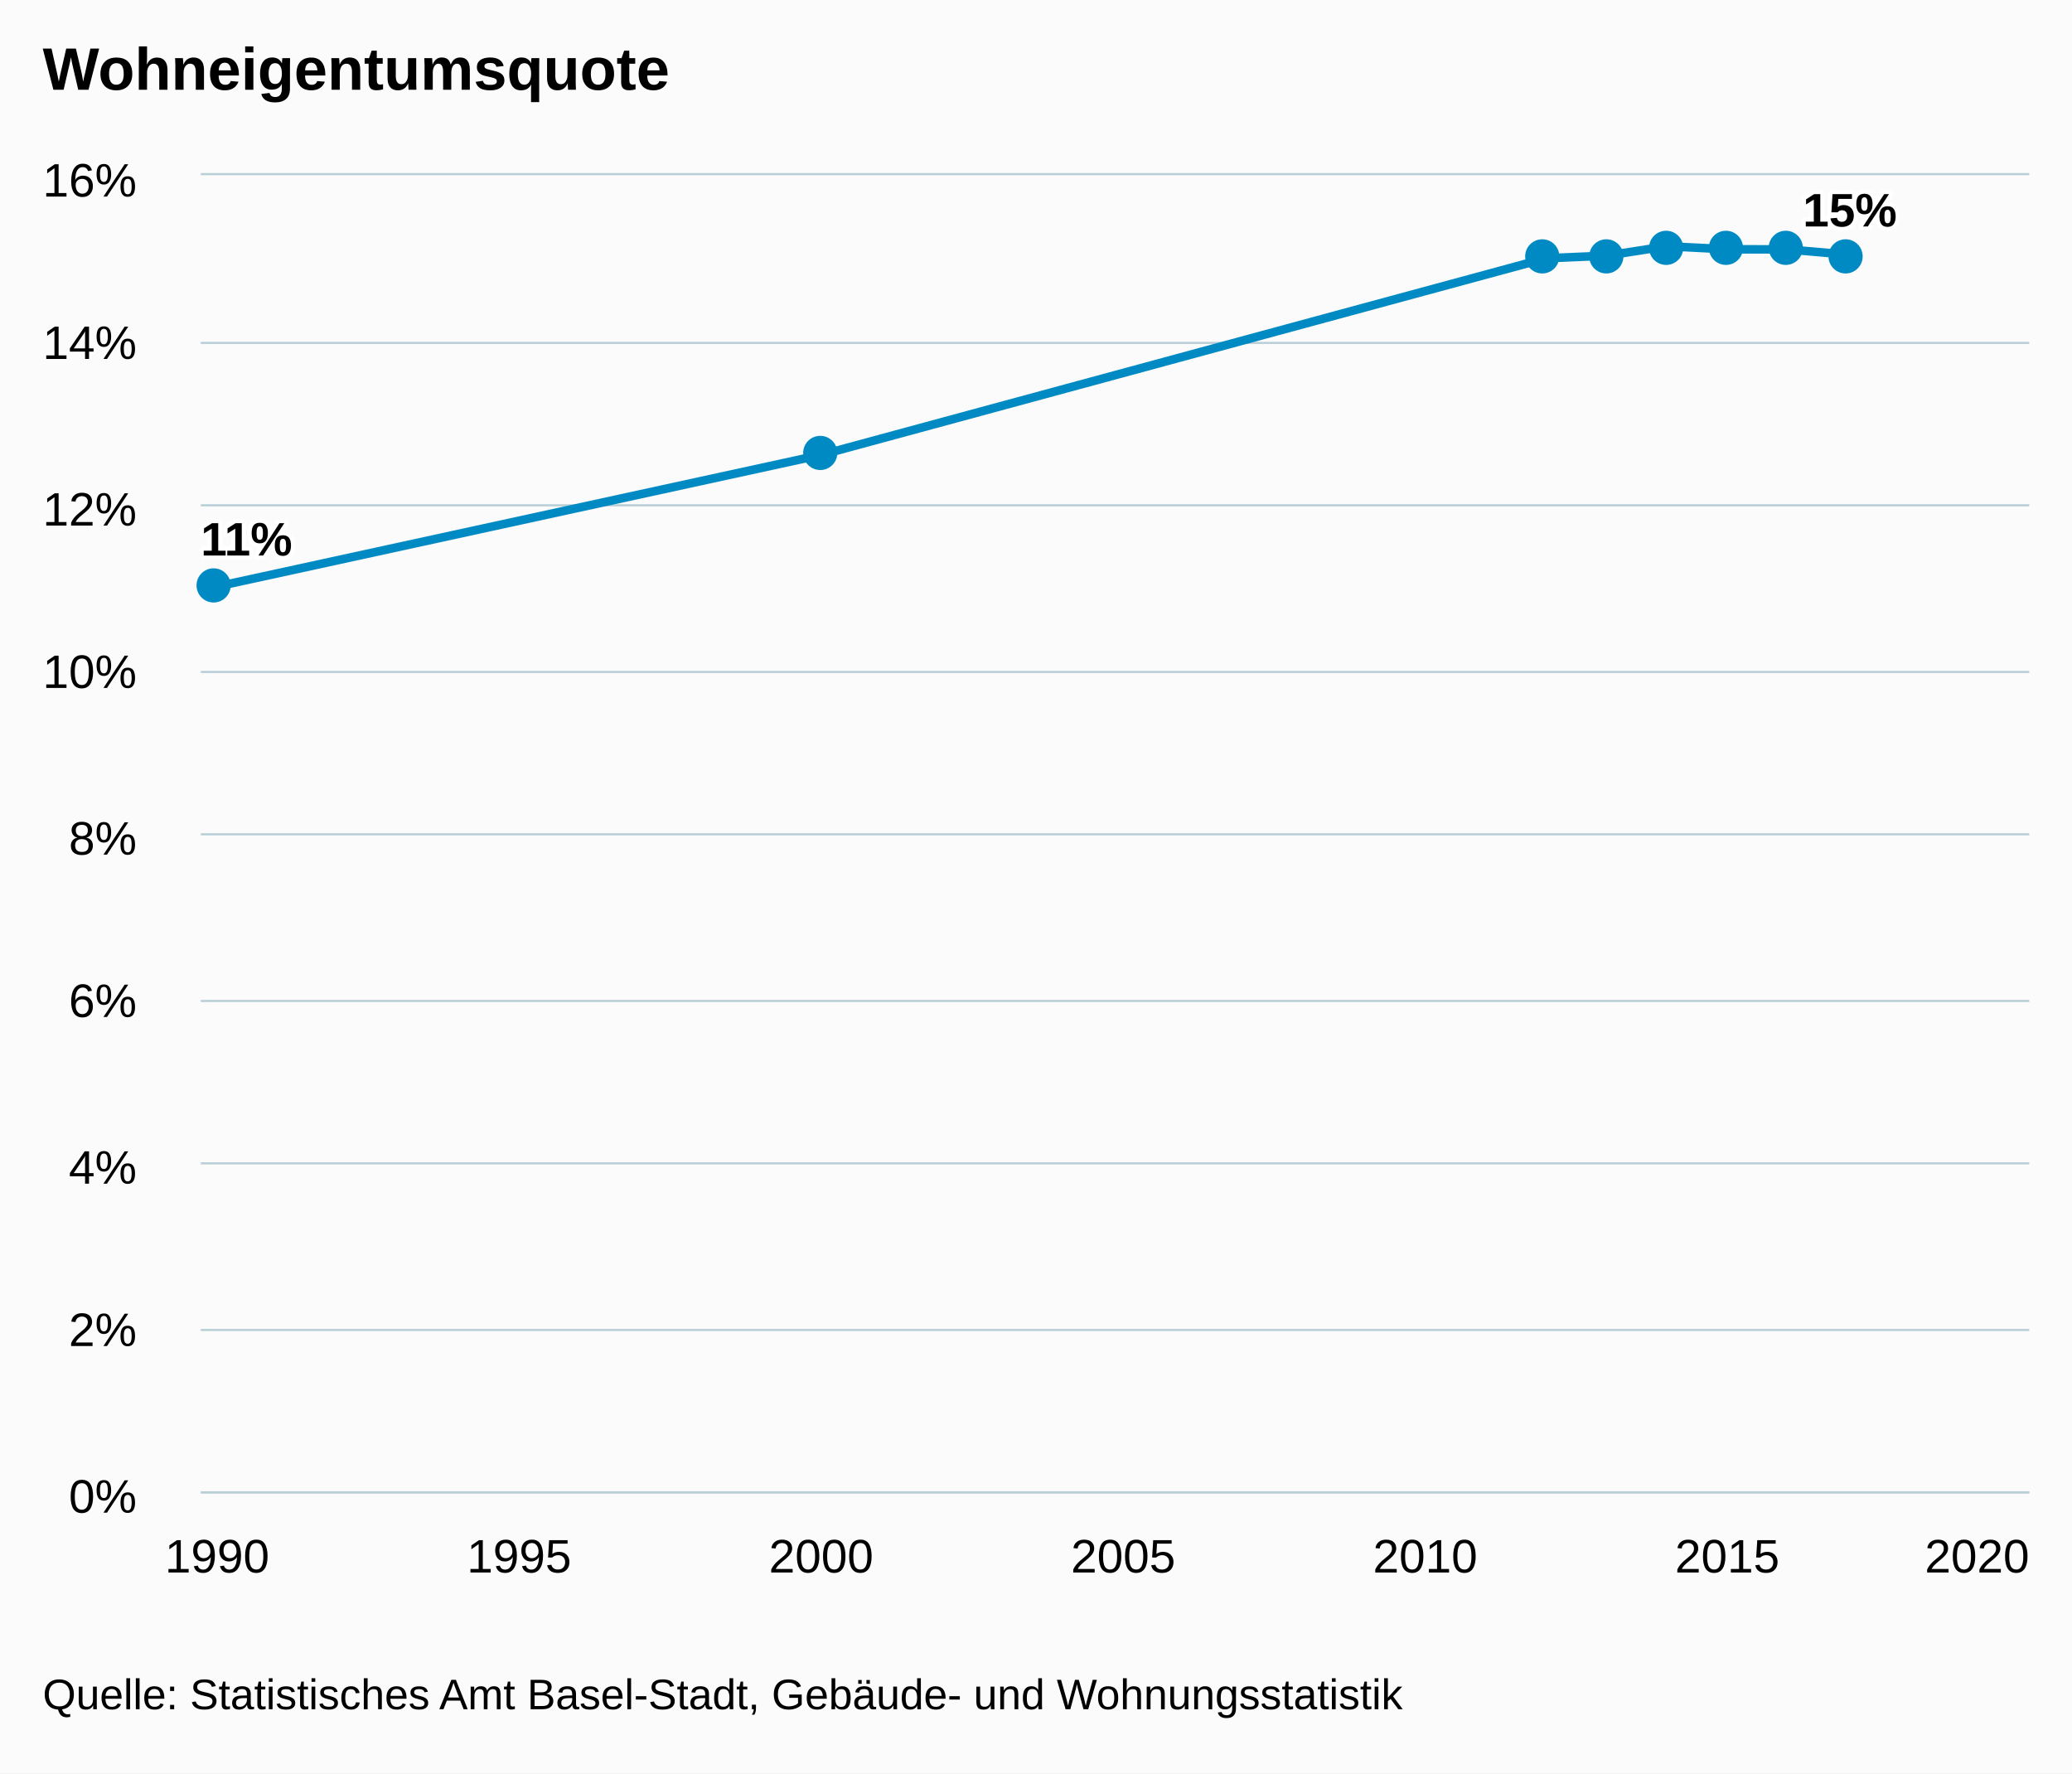
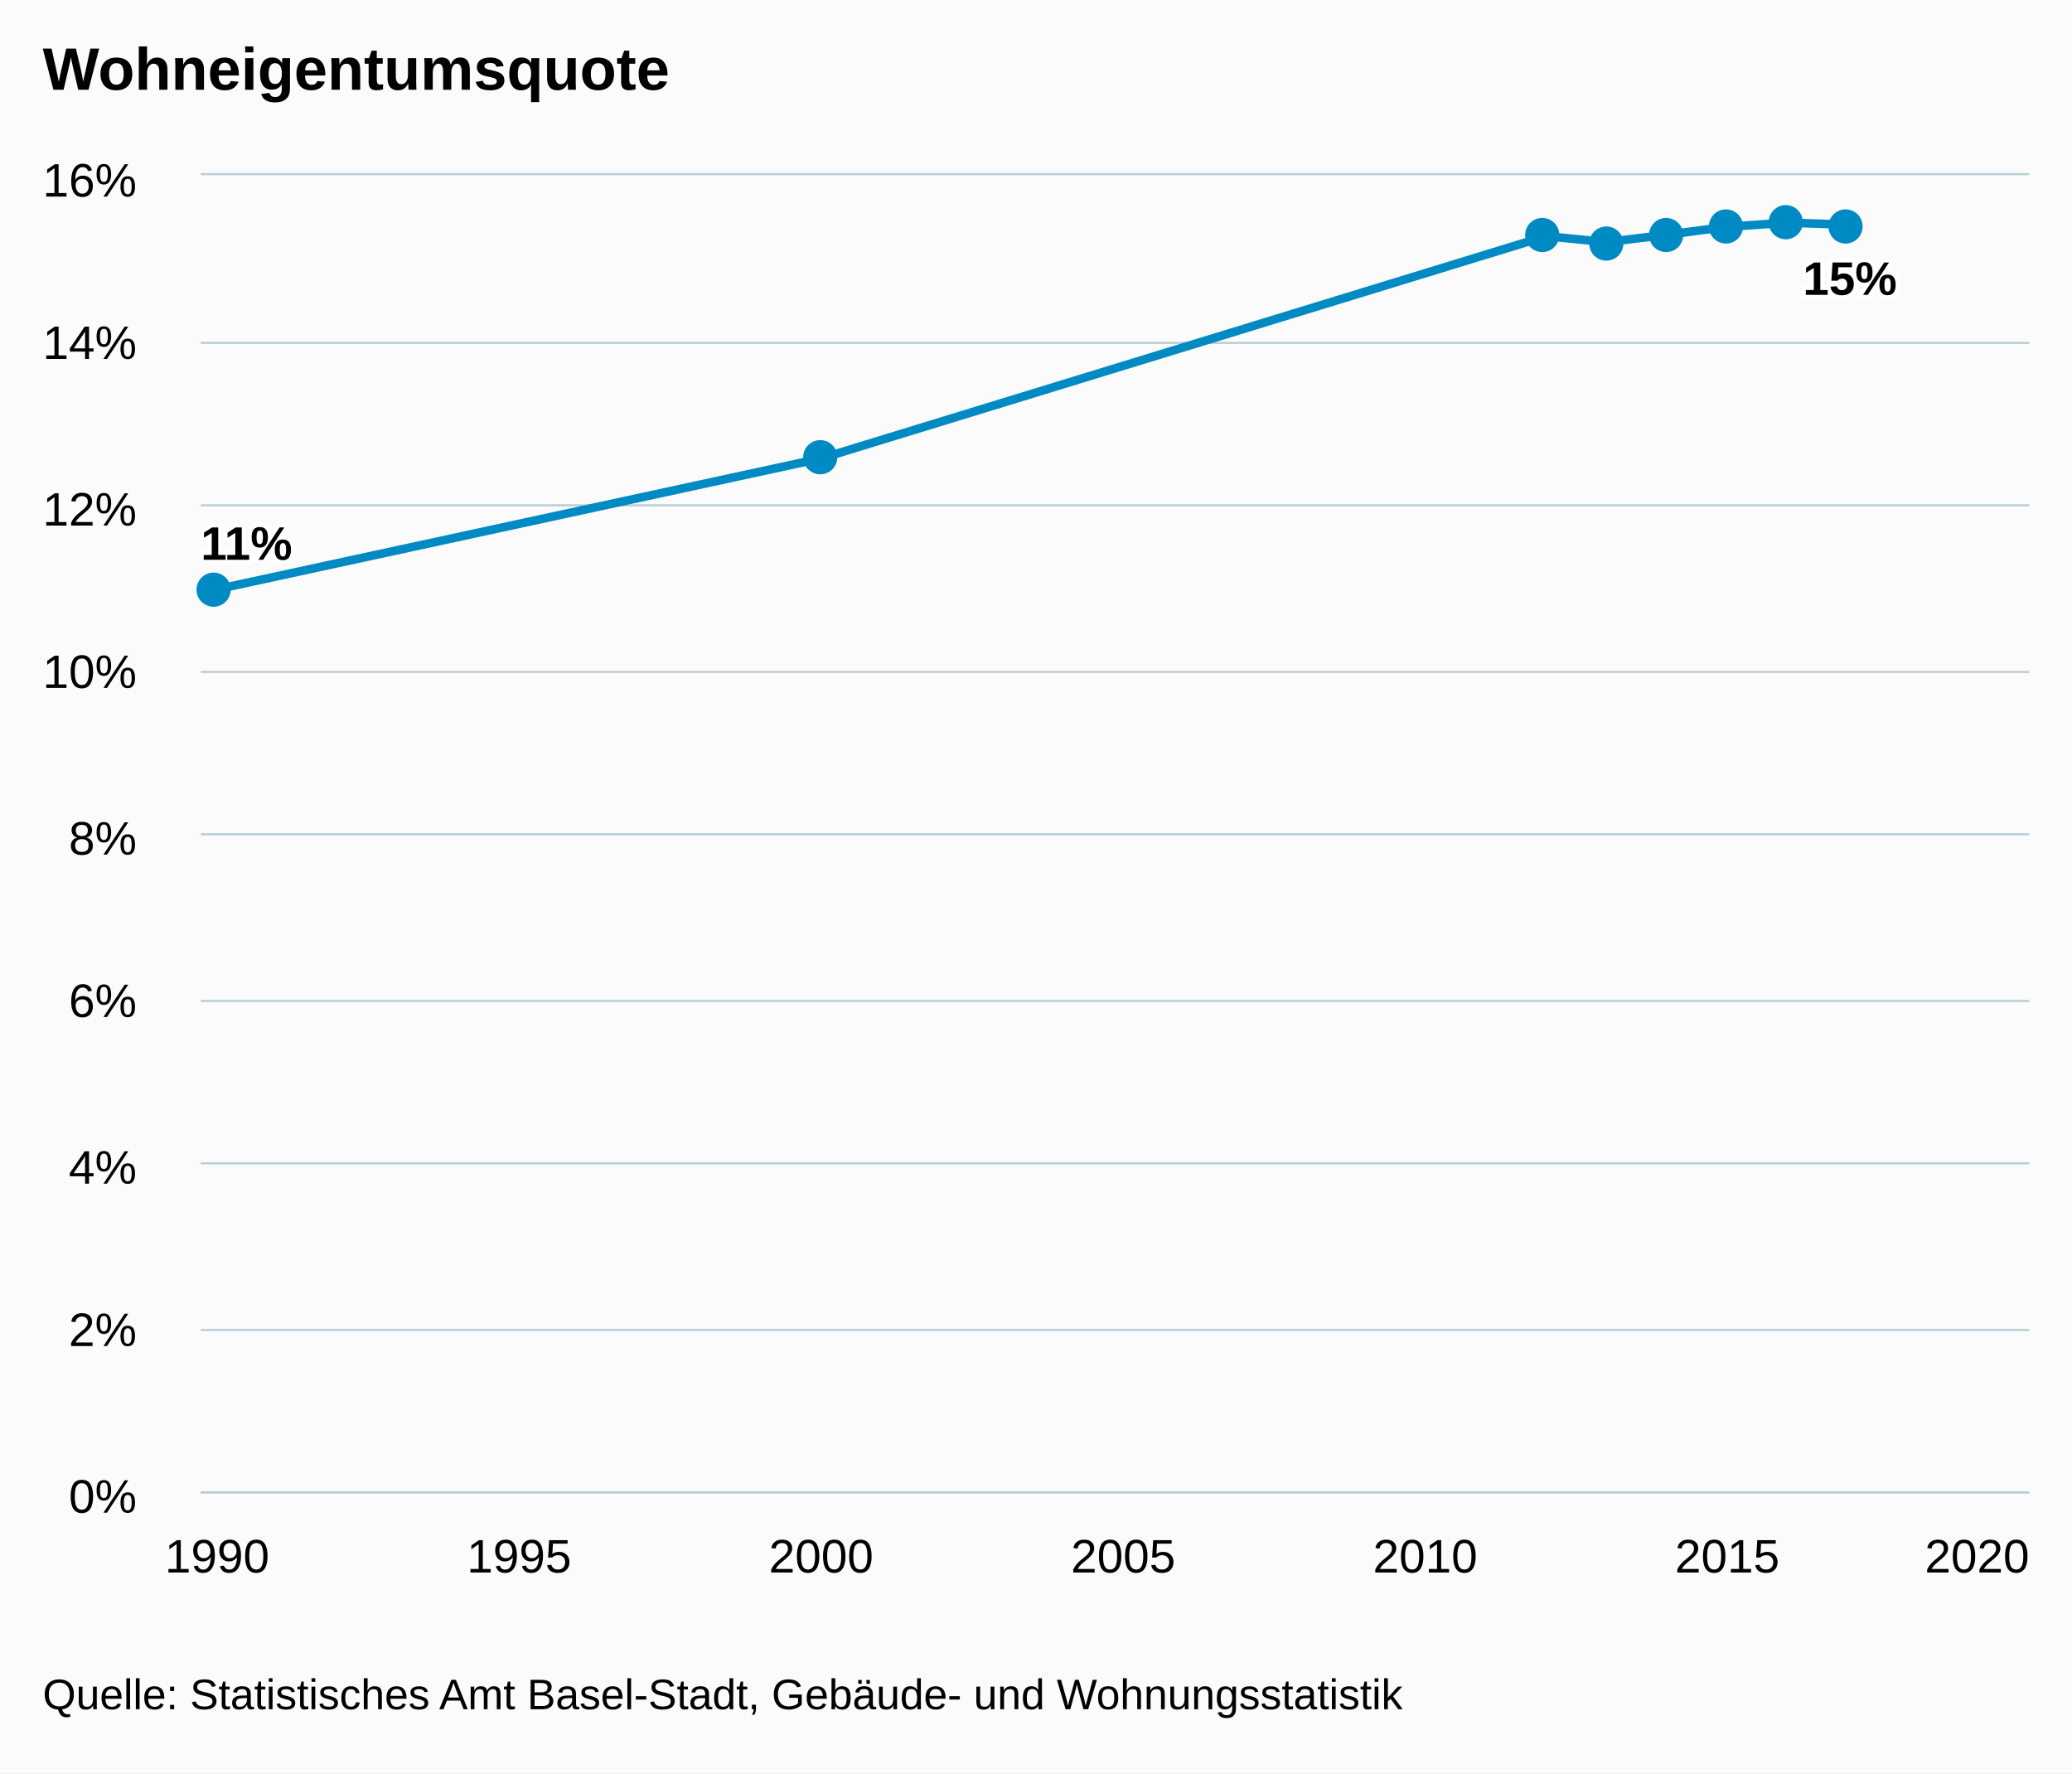
<svg xmlns="http://www.w3.org/2000/svg" version="1.1" class="highcharts-root" style="font-family:arial;font-size:12px;" viewBox="0 0 485 415">
  <defs>
    <clipPath>
      <rect x="0" y="0" width="428" height="308" fill="none" />
    </clipPath>
    <clipPath id="a">
      <rect x="0" y="0" width="428" height="308" fill="none" />
    </clipPath>
  </defs>
  <rect fill="#fbfbfb" class="highcharts-background" x="0" y="0" width="485" height="415" rx="0" ry="0" />
  <rect fill="none" class="highcharts-plot-background" x="47" y="41" width="428" height="308" />
  <g class="highcharts-pane-group" />
  <g class="highcharts-grid highcharts-xaxis-grid ">
    <path fill="none" class="highcharts-grid-line" d="M 50.5 41 L 50.5 349" opacity="1" />
    <path fill="none" class="highcharts-grid-line" d="M 121.5 41 L 121.5 349" opacity="1" />
    <path fill="none" class="highcharts-grid-line" d="M 191.5 41 L 191.5 349" opacity="1" />
    <path fill="none" class="highcharts-grid-line" d="M 262.5 41 L 262.5 349" opacity="1" />
    <path fill="none" class="highcharts-grid-line" d="M 333.5 41 L 333.5 349" opacity="1" />
    <path fill="none" class="highcharts-grid-line" d="M 403.5 41 L 403.5 349" opacity="1" />
    <path fill="none" class="highcharts-grid-line" d="M 474.5 41 L 474.5 349" opacity="1" />
  </g>
  <g class="highcharts-grid highcharts-yaxis-grid ">
    <path fill="none" stroke="#B9CFD7" stroke-width="0.5" class="highcharts-grid-line" d="M 47 349.25 L 475 349.25" opacity="1" />
    <path fill="none" stroke="#B9CFD7" stroke-width="0.5" class="highcharts-grid-line" d="M 47 311.25 L 475 311.25" opacity="1" />
    <path fill="none" stroke="#B9CFD7" stroke-width="0.5" class="highcharts-grid-line" d="M 47 272.25 L 475 272.25" opacity="1" />
    <path fill="none" stroke="#B9CFD7" stroke-width="0.5" class="highcharts-grid-line" d="M 47 234.25 L 475 234.25" opacity="1" />
    <path fill="none" stroke="#B9CFD7" stroke-width="0.5" class="highcharts-grid-line" d="M 47 195.25 L 475 195.25" opacity="1" />
    <path fill="none" stroke="#B9CFD7" stroke-width="0.5" class="highcharts-grid-line" d="M 47 157.25 L 475 157.25" opacity="1" />
    <path fill="none" stroke="#B9CFD7" stroke-width="0.5" class="highcharts-grid-line" d="M 47 118.25 L 475 118.25" opacity="1" />
    <path fill="none" stroke="#B9CFD7" stroke-width="0.5" class="highcharts-grid-line" d="M 47 80.25 L 475 80.25" opacity="1" />
    <path fill="none" stroke="#B9CFD7" stroke-width="0.5" class="highcharts-grid-line" d="M 47 40.75 L 475 40.75" opacity="1" />
  </g>
  <rect fill="none" class="highcharts-plot-border" x="47" y="41" width="428" height="308" />
  <g class="highcharts-axis highcharts-xaxis ">
    <path fill="none" class="highcharts-axis-line" stroke="#B9CFD7" stroke-width="0.5" d="M 47 349.25 L 475 349.25" />
  </g>
  <g class="highcharts-axis highcharts-yaxis ">
    <path fill="none" class="highcharts-axis-line" d="M 47 41 L 47 349" />
  </g>
  <g class="highcharts-series-group">
    <g class="highcharts-series highcharts-series-0 highcharts-line-series highcharts-color-undefined " transform="translate(47,41) scale(1 1)" clip-path="url(#a)">
-       <path fill="none" d="M 3.818 96.25 L 145.212 65.45 L 314.885 19.442 L 329.024 18.834 L 343.164 16.627 L 357.303 17.34 L 371.442 17.366 L 385.582 18.608" class="highcharts-graph" stroke="#008AC3" stroke-width="2" stroke-linejoin="round" stroke-linecap="round" />
+       <path fill="none" d="M 3.818 96.898 L 145.212 66.279 L 314.885 14.273 L 329.024 15.661 L 343.164 13.934 L 357.303 12.069 L 371.442 11.115 L 385.582 11.587" class="highcharts-graph" stroke="#008AC3" stroke-width="2" stroke-linejoin="round" stroke-linecap="round" />
    </g>
    <g class="highcharts-markers highcharts-series-0 highcharts-line-series highcharts-color-undefined " transform="translate(47,41) scale(1 1)" clip-path="none">
-       <path fill="#008AC3" d="M 7 96 A 4 4 0 1 1 7 95.996 Z" class="highcharts-point" />
-       <path fill="#008AC3" d="M 149 65 A 4 4 0 1 1 149 64.996 Z" class="highcharts-point" />
-       <path fill="#008AC3" d="M 318 19 A 4 4 0 1 1 318 18.996 Z" class="highcharts-point" />
-       <path fill="#008AC3" d="M 333 19 A 4 4 0 1 1 333 18.996 Z" class="highcharts-point" />
-       <path fill="#008AC3" d="M 347 17 A 4 4 0 1 1 347 16.996 Z" class="highcharts-point" />
-       <path fill="#008AC3" d="M 361 17 A 4 4 0 1 1 361 16.996 Z" class="highcharts-point" />
-       <path fill="#008AC3" d="M 375 17 A 4 4 0 1 1 375 16.996 Z" class="highcharts-point" />
-       <path fill="#008AC3" d="M 389 19 A 4 4 0 1 1 389 18.996 Z" class="highcharts-point" />
+       <path fill="#008AC3" d="M 7 97 A 4 4 0 1 1 7 96.996 Z" class="highcharts-point" />
+       <path fill="#008AC3" d="M 149 66 A 4 4 0 1 1 149 65.996 Z" class="highcharts-point" />
+       <path fill="#008AC3" d="M 318 14 A 4 4 0 1 1 318 13.996 Z" class="highcharts-point" />
+       <path fill="#008AC3" d="M 333 16 A 4 4 0 1 1 333 15.996 Z" class="highcharts-point" />
+       <path fill="#008AC3" d="M 347 14 A 4 4 0 1 1 347 13.996 Z" class="highcharts-point" />
+       <path fill="#008AC3" d="M 361 12 A 4 4 0 1 1 361 11.996 Z" class="highcharts-point" />
+       <path fill="#008AC3" d="M 375 11 A 4 4 0 1 1 375 10.996 Z" class="highcharts-point" />
+       <path fill="#008AC3" d="M 389 12 A 4 4 0 1 1 389 11.996 Z" class="highcharts-point" />
    </g>
  </g>
  <text x="10" text-anchor="start" class="highcharts-title" style="color:#000000;font-size:14px;font-weight:bold;fill:#000000;" y="21">
    <tspan>Wohneigentumsquote</tspan>
  </text>
  <g class="highcharts-data-labels highcharts-series-0 highcharts-line-series highcharts-color-undefined " visibility="visible" transform="translate(47,41) scale(1 1)">
-     <g class="highcharts-label highcharts-data-label highcharts-data-label-color-undefined " transform="translate(-5,73)">
+     <g class="highcharts-label highcharts-data-label highcharts-data-label-color-undefined " transform="translate(-5,74)">
      <text x="5" style="font-size:11px;font-weight:bold;color:#000000;fill:#000000;" y="16">
        <tspan x="5" y="16" class="highcharts-text-outline" fill="#FFFFFF" stroke="#FFFFFF" stroke-width="2px" stroke-linejoin="round">11%</tspan>
        <tspan x="5" y="16">11%</tspan>
      </text>
    </g>
-     <g class="highcharts-label highcharts-data-label highcharts-data-label-color-undefined " transform="translate(140,55)">
+     <g class="highcharts-label highcharts-data-label highcharts-data-label-color-undefined " transform="translate(140,56)">
      <text x="5" style="font-size:11px;font-weight:bold;color:#000000;fill:#000000;" y="16" />
    </g>
-     <g class="highcharts-label highcharts-data-label highcharts-data-label-color-undefined " transform="translate(310,9)">
+     <g class="highcharts-label highcharts-data-label highcharts-data-label-color-undefined " transform="translate(310,4)">
      <text x="5" style="font-size:11px;font-weight:bold;color:#000000;fill:#000000;" y="16" />
    </g>
-     <g class="highcharts-label highcharts-data-label highcharts-data-label-color-undefined " transform="translate(324,9)">
+     <g class="highcharts-label highcharts-data-label highcharts-data-label-color-undefined " transform="translate(324,6)">
      <text x="5" style="font-size:11px;font-weight:bold;color:#000000;fill:#000000;" y="16" />
    </g>
-     <g class="highcharts-label highcharts-data-label highcharts-data-label-color-undefined " transform="translate(338,7)">
+     <g class="highcharts-label highcharts-data-label highcharts-data-label-color-undefined " transform="translate(338,4)">
      <text x="5" style="font-size:11px;font-weight:bold;color:#000000;fill:#000000;" y="16" />
    </g>
-     <g class="highcharts-label highcharts-data-label highcharts-data-label-color-undefined " transform="translate(352,7)">
+     <g class="highcharts-label highcharts-data-label highcharts-data-label-color-undefined " transform="translate(352,2)">
      <text x="5" style="font-size:11px;font-weight:bold;color:#000000;fill:#000000;" y="16" />
    </g>
-     <g class="highcharts-label highcharts-data-label highcharts-data-label-color-undefined " transform="translate(366,7)">
+     <g class="highcharts-label highcharts-data-label highcharts-data-label-color-undefined " transform="translate(366,1)">
      <text x="5" style="font-size:11px;font-weight:bold;color:#000000;fill:#000000;" y="16" />
    </g>
-     <g class="highcharts-label highcharts-data-label highcharts-data-label-color-undefined " transform="translate(370,-4)">
+     <g class="highcharts-label highcharts-data-label highcharts-data-label-color-undefined " transform="translate(370,12)">
      <text x="5" style="font-size:11px;font-weight:bold;color:#000000;fill:#000000;" y="16">
        <tspan x="5" y="16" class="highcharts-text-outline" fill="#FFFFFF" stroke="#FFFFFF" stroke-width="2px" stroke-linejoin="round">15%</tspan>
        <tspan x="5" y="16">15%</tspan>
      </text>
    </g>
  </g>
  <g class="highcharts-axis-labels highcharts-xaxis-labels ">
    <text x="50.818" style="color:#000000;cursor:default;font-size:11px;fill:#000000;" text-anchor="middle" transform="translate(0,0)" y="368" opacity="1">
      <tspan>1990</tspan>
    </text>
    <text x="121.515" style="color:#000000;cursor:default;font-size:11px;fill:#000000;" text-anchor="middle" transform="translate(0,0)" y="368" opacity="1">
      <tspan>1995</tspan>
    </text>
    <text x="192.212" style="color:#000000;cursor:default;font-size:11px;fill:#000000;" text-anchor="middle" transform="translate(0,0)" y="368" opacity="1">
      <tspan>2000</tspan>
    </text>
    <text x="262.909" style="color:#000000;cursor:default;font-size:11px;fill:#000000;" text-anchor="middle" transform="translate(0,0)" y="368" opacity="1">
      <tspan>2005</tspan>
    </text>
    <text x="333.606" style="color:#000000;cursor:default;font-size:11px;fill:#000000;" text-anchor="middle" transform="translate(0,0)" y="368" opacity="1">
      <tspan>2010</tspan>
    </text>
    <text x="404.303" style="color:#000000;cursor:default;font-size:11px;fill:#000000;" text-anchor="middle" transform="translate(0,0)" y="368" opacity="1">
      <tspan>2015</tspan>
    </text>
    <text x="462.781" style="color:#000000;cursor:default;font-size:11px;fill:#000000;" text-anchor="middle" transform="translate(0,0)" y="368" opacity="1">
      <tspan>2020</tspan>
    </text>
  </g>
  <g class="highcharts-axis-labels highcharts-yaxis-labels ">
    <text x="32" style="color:#000000;cursor:default;font-size:11px;fill:#000000;" text-anchor="end" transform="translate(0,0)" y="354" opacity="1">
      <tspan>0%</tspan>
    </text>
    <text x="32" style="color:#000000;cursor:default;font-size:11px;fill:#000000;" text-anchor="end" transform="translate(0,0)" y="315" opacity="1">
      <tspan>2%</tspan>
    </text>
    <text x="32" style="color:#000000;cursor:default;font-size:11px;fill:#000000;" text-anchor="end" transform="translate(0,0)" y="277" opacity="1">
      <tspan>4%</tspan>
    </text>
    <text x="32" style="color:#000000;cursor:default;font-size:11px;fill:#000000;" text-anchor="end" transform="translate(0,0)" y="238" opacity="1">
      <tspan>6%</tspan>
    </text>
    <text x="32" style="color:#000000;cursor:default;font-size:11px;fill:#000000;" text-anchor="end" transform="translate(0,0)" y="200" opacity="1">
      <tspan>8%</tspan>
    </text>
    <text x="32" style="color:#000000;cursor:default;font-size:11px;fill:#000000;" text-anchor="end" transform="translate(0,0)" y="161" opacity="1">
      <tspan>10%</tspan>
    </text>
    <text x="32" style="color:#000000;cursor:default;font-size:11px;fill:#000000;" text-anchor="end" transform="translate(0,0)" y="123" opacity="1">
      <tspan>12%</tspan>
    </text>
    <text x="32" style="color:#000000;cursor:default;font-size:11px;fill:#000000;" text-anchor="end" transform="translate(0,0)" y="84" opacity="1">
      <tspan>14%</tspan>
    </text>
    <text x="32" style="color:#000000;cursor:default;font-size:11px;fill:#000000;" text-anchor="end" transform="translate(0,0)" y="46" opacity="1">
      <tspan>16%</tspan>
    </text>
  </g>
  <text x="10" class="highcharts-credits" text-anchor="start" style="cursor:default;color:#000000;font-size:10px;fill:#000000;" y="400">
    <tspan>Quelle: Statistisches Amt Basel-Stadt, Gebäude- und Wohnungsstatistik</tspan>
  </text>
</svg>
